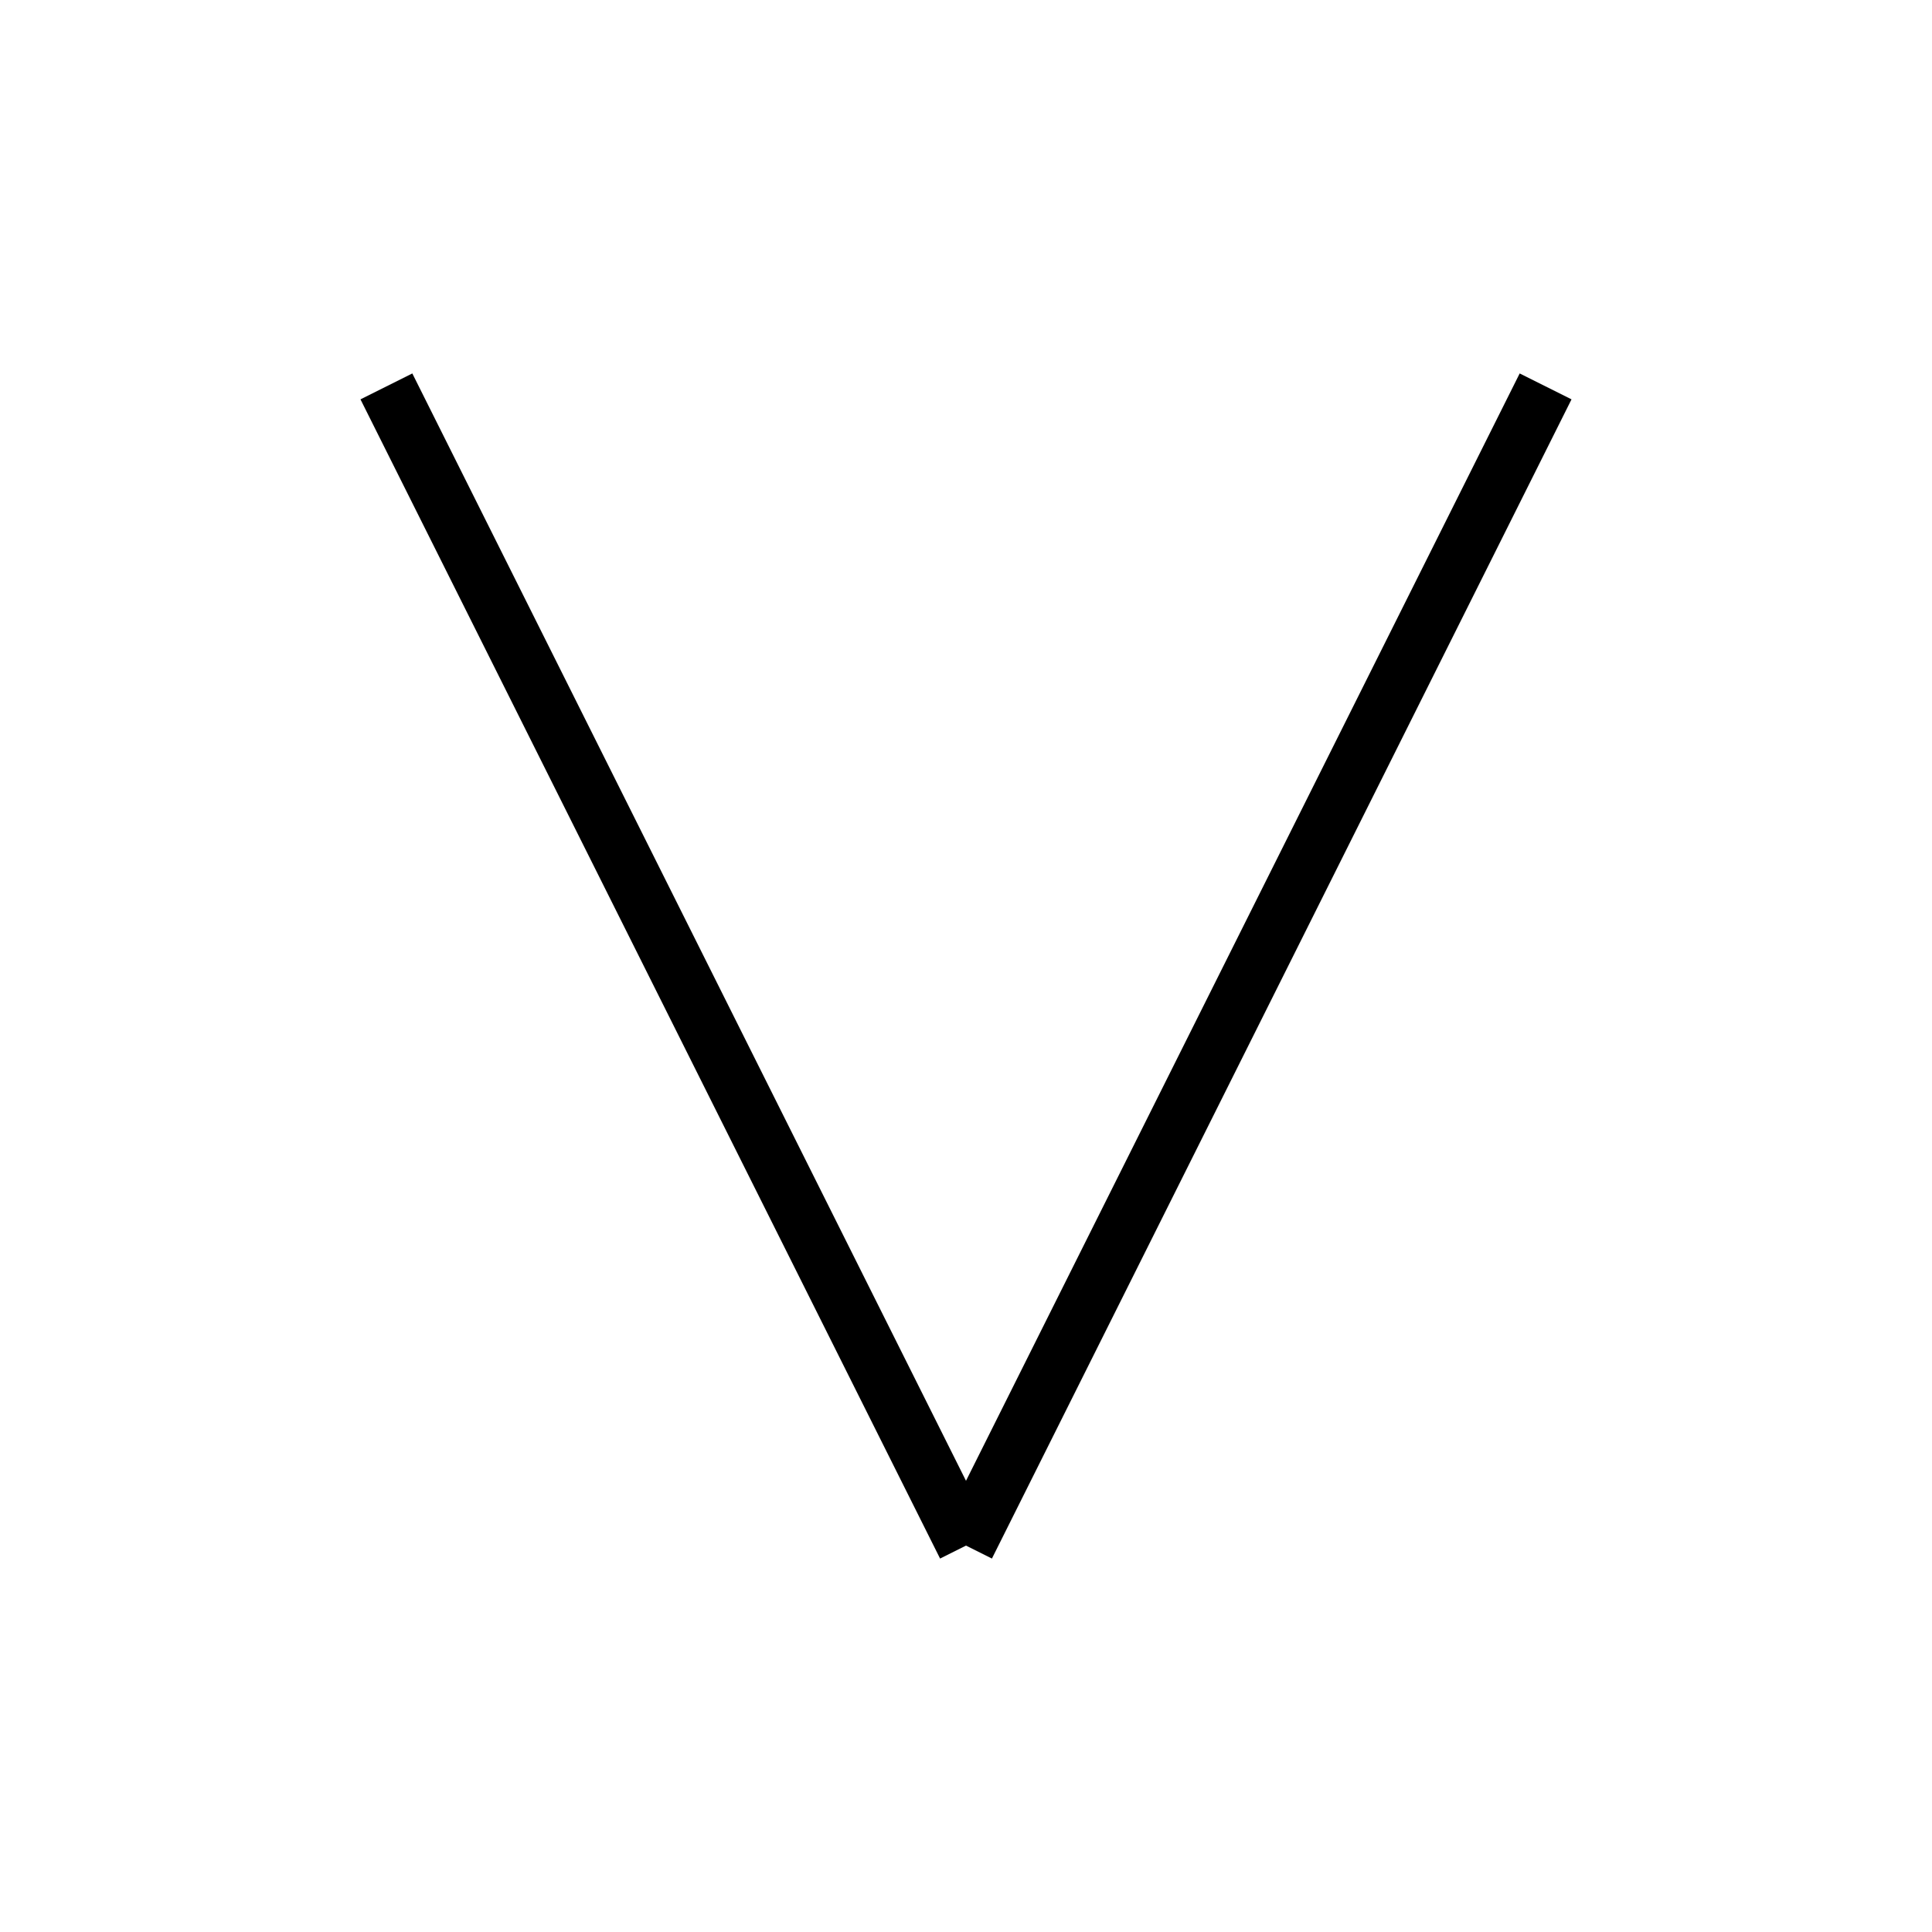
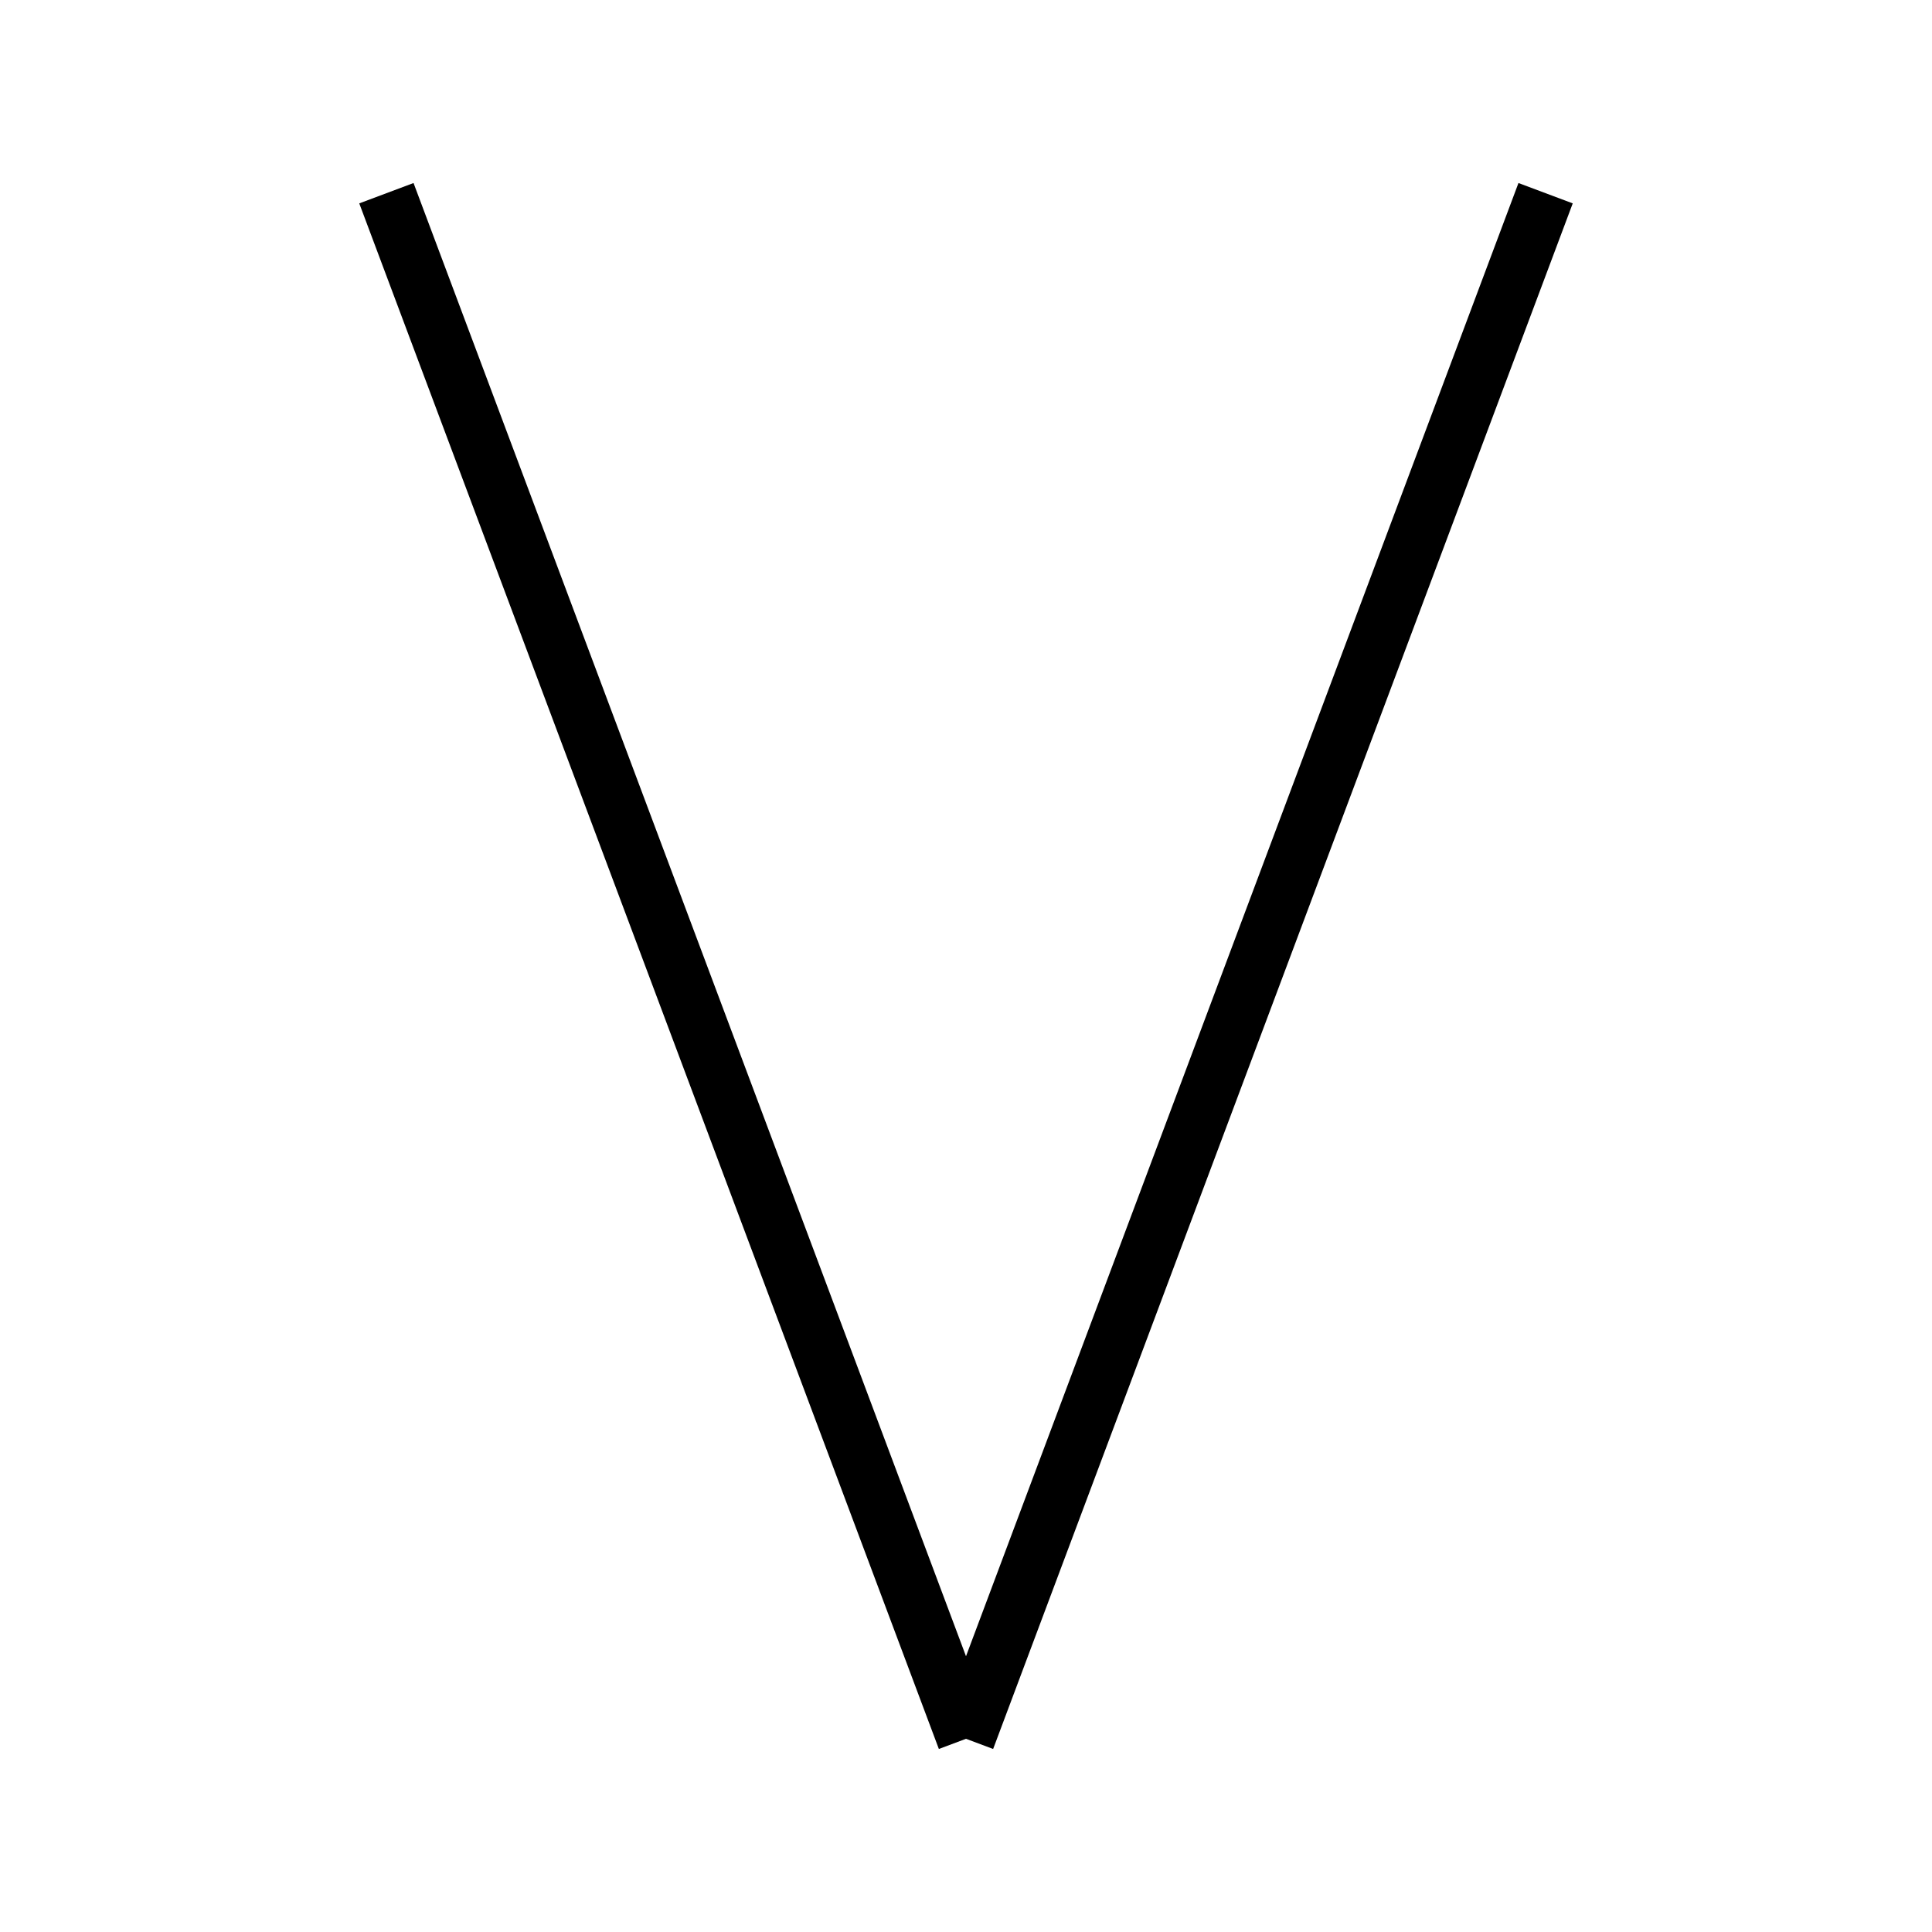
<svg xmlns="http://www.w3.org/2000/svg" baseProfile="full" height="100" version="1.1" width="100">
  <defs />
  <g fill="none" stroke="black" stroke-width="3">
-     <line x1="20" x2="50" y1="20" y2="80" />
-     <line x1="50" x2="80" y1="80" y2="20" />
+     <line x1="20" x2="50" y1="10" y2="90" />
+     <line x1="50" x2="80" y1="90" y2="10" />
  </g>
</svg>
